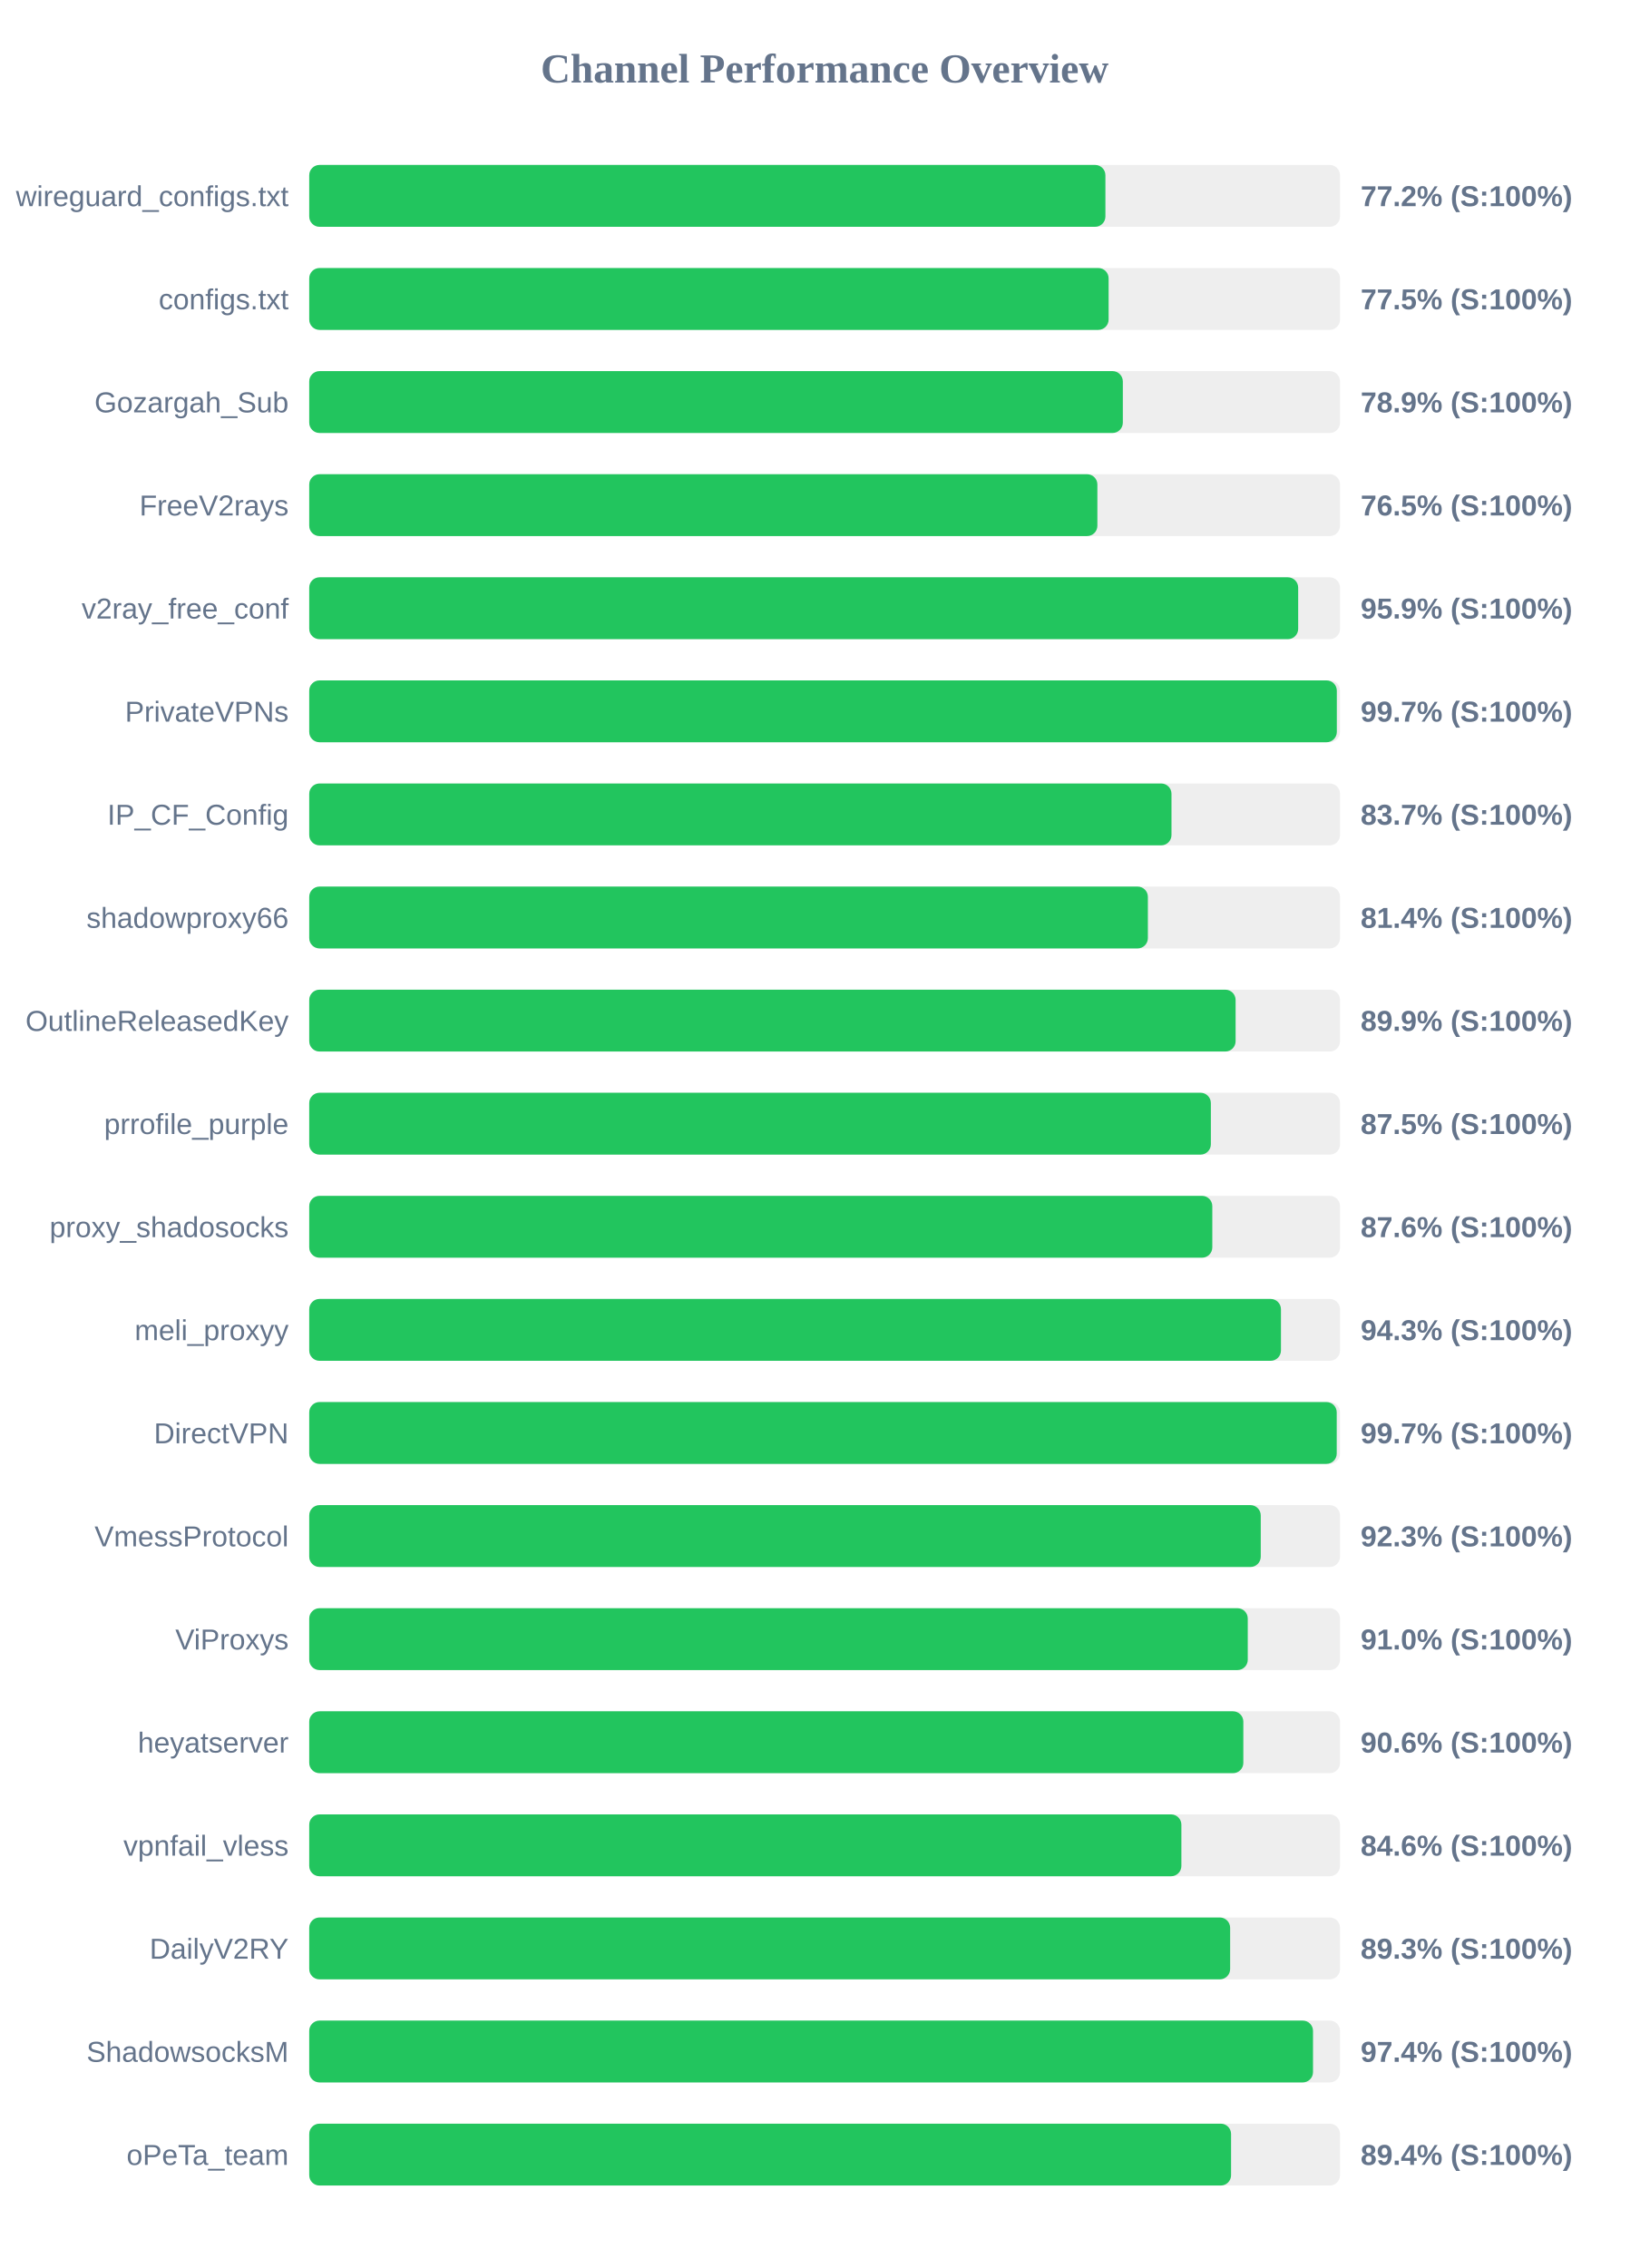
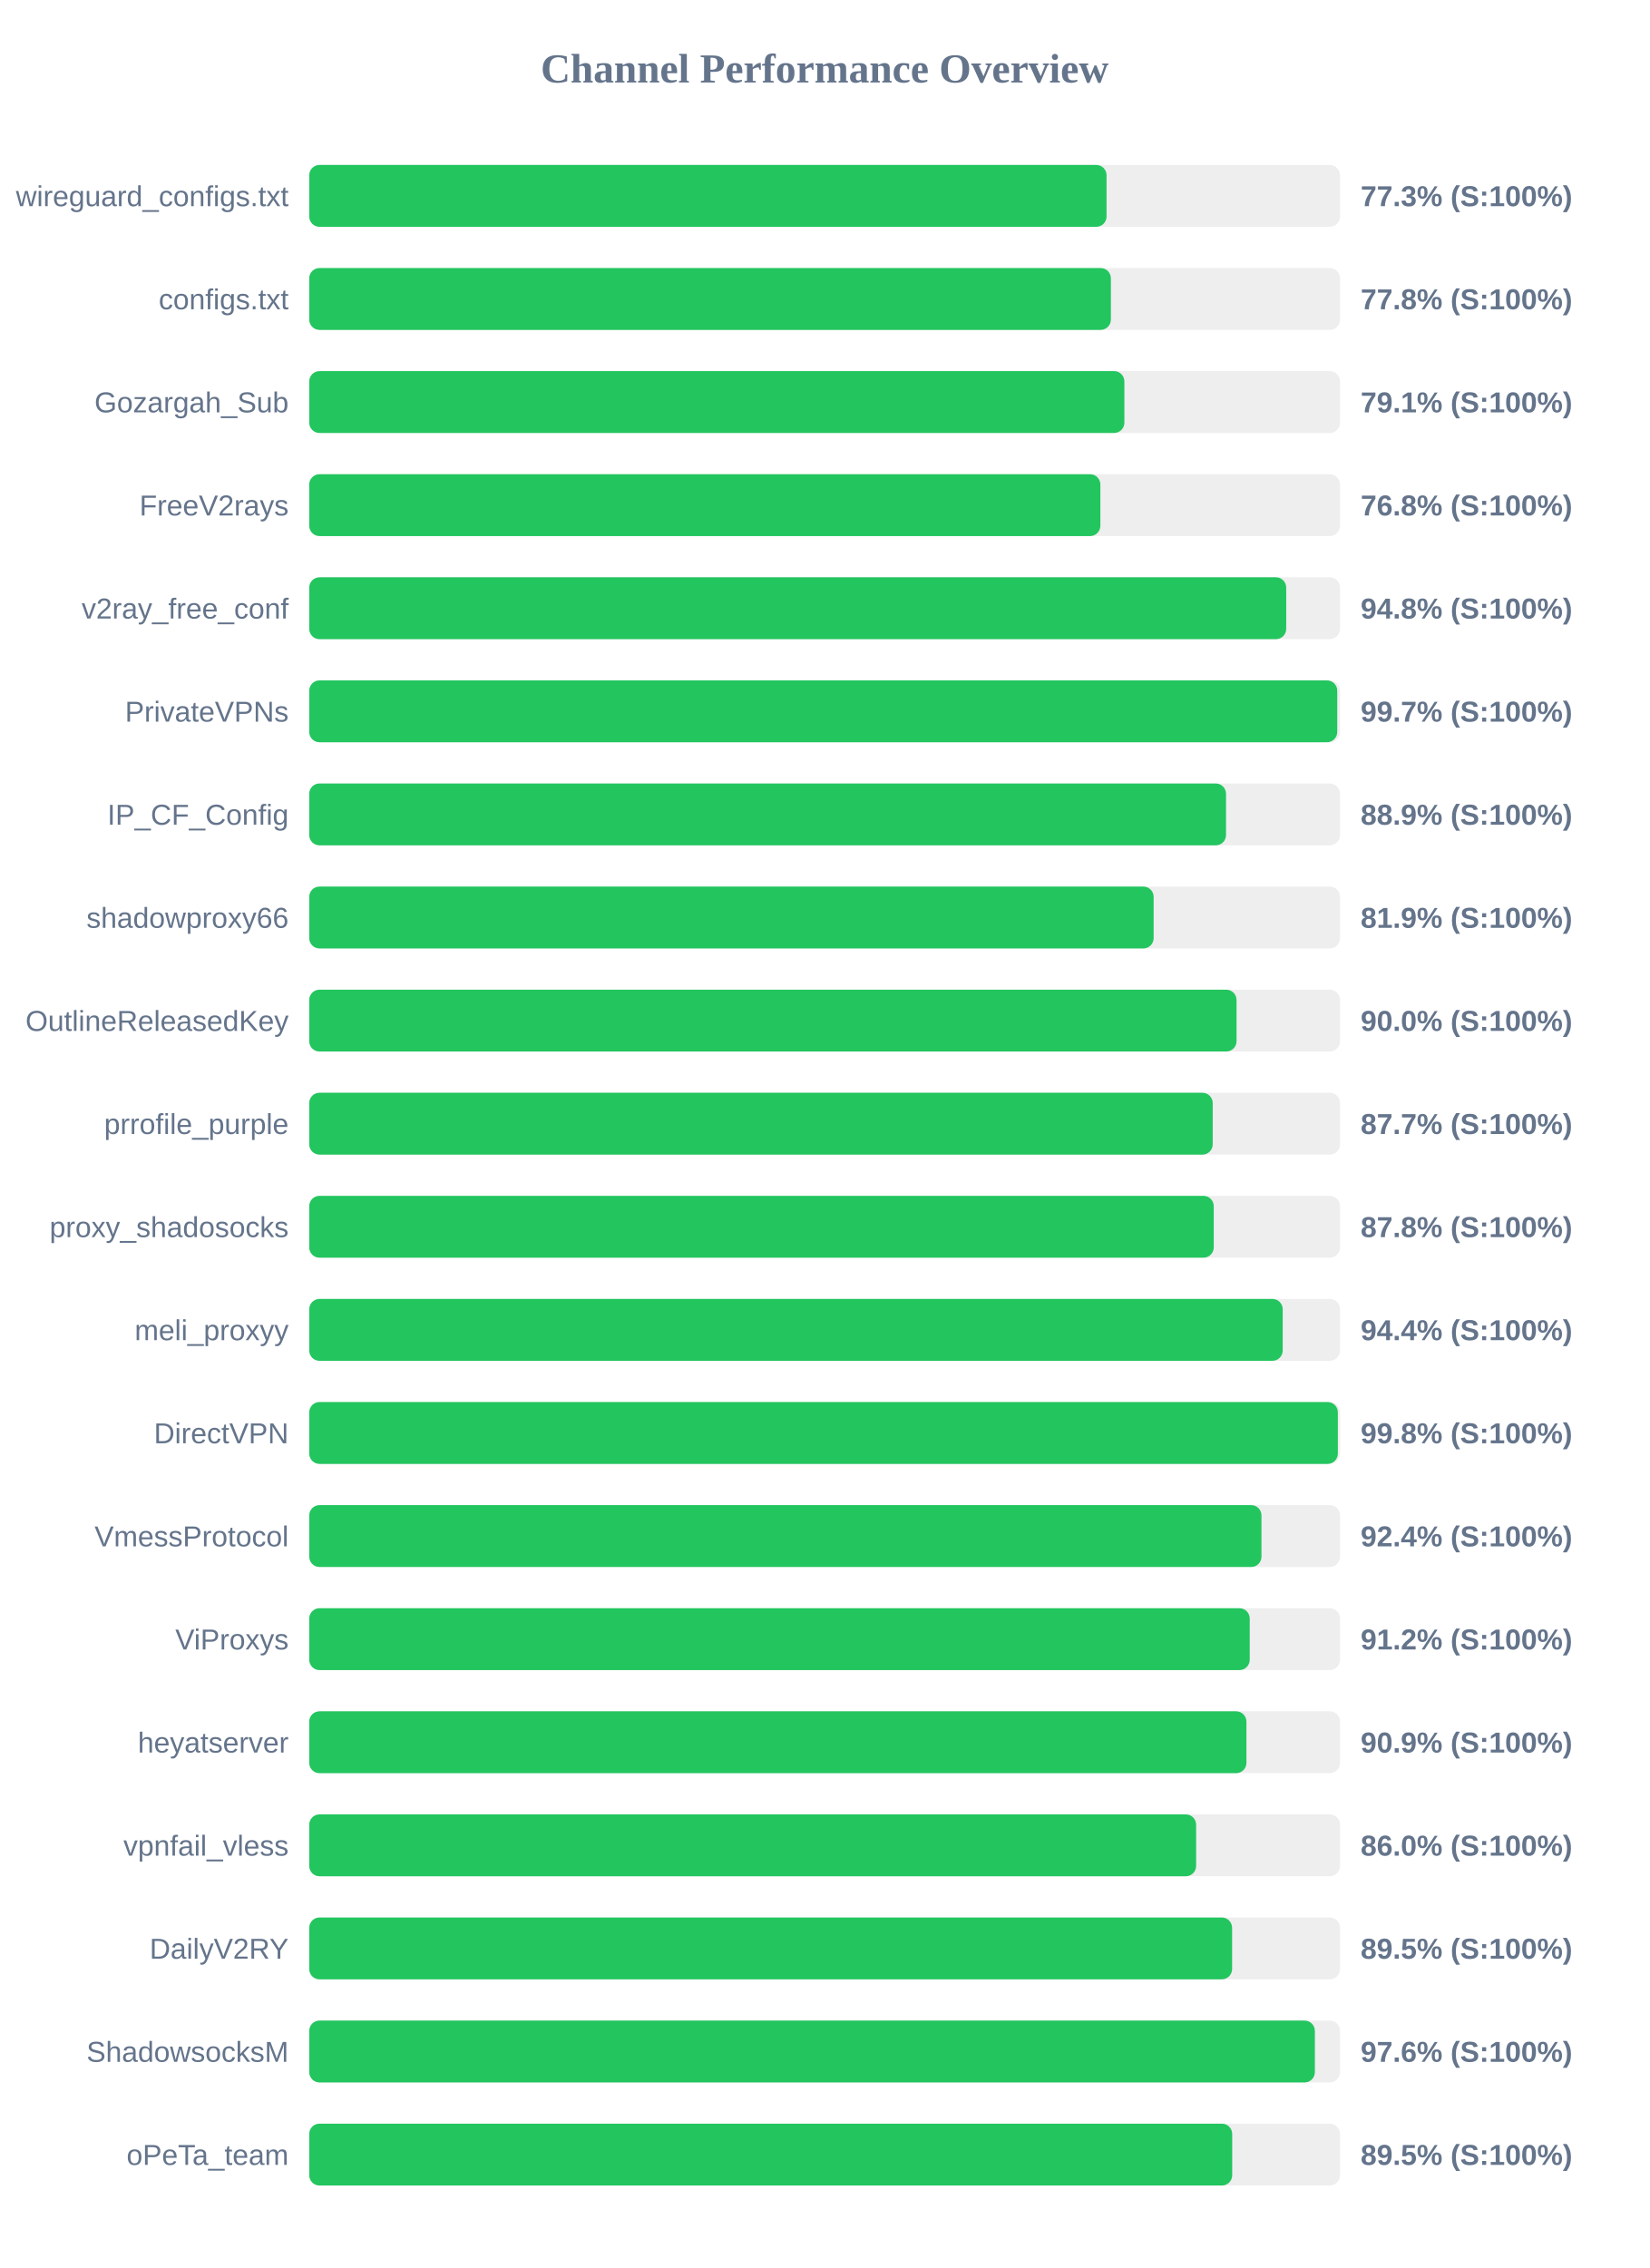
<svg xmlns="http://www.w3.org/2000/svg" width="800" height="1100" version="1.1">
  <style>
        .row { font: 14px Arial; fill: #64748b; }
        .score { font: bold 14px Arial; fill: #64748b; }
    </style>
  <text x="400" y="40" text-anchor="middle" font-size="20px" font-weight="bold" fill="#64748b">Channel Performance Overview</text>
  <rect x="150" y="80" width="500" height="30" fill="#eee" rx="5" />
-   <rect x="150" y="80" width="386.2" height="30" fill="#22c55e" rx="5" />
+   <rect x="150" y="80" width="386.75" height="30" fill="#22c55e" rx="5" />
  <text x="140" y="100" text-anchor="end" class="row">wireguard_configs.txt</text>
-   <text x="660" y="100" text-anchor="start" class="score">77.2% (S:100%)</text>
+   <text x="660" y="100" text-anchor="start" class="score">77.3% (S:100%)</text>
  <rect x="150" y="130" width="500" height="30" fill="#eee" rx="5" />
-   <rect x="150" y="130" width="387.75" height="30" fill="#22c55e" rx="5" />
+   <rect x="150" y="130" width="388.85" height="30" fill="#22c55e" rx="5" />
  <text x="140" y="150" text-anchor="end" class="row">configs.txt</text>
-   <text x="660" y="150" text-anchor="start" class="score">77.5% (S:100%)</text>
+   <text x="660" y="150" text-anchor="start" class="score">77.8% (S:100%)</text>
  <rect x="150" y="180" width="500" height="30" fill="#eee" rx="5" />
-   <rect x="150" y="180" width="394.65" height="30" fill="#22c55e" rx="5" />
+   <rect x="150" y="180" width="395.4" height="30" fill="#22c55e" rx="5" />
  <text x="140" y="200" text-anchor="end" class="row">Gozargah_Sub</text>
-   <text x="660" y="200" text-anchor="start" class="score">78.9% (S:100%)</text>
+   <text x="660" y="200" text-anchor="start" class="score">79.1% (S:100%)</text>
  <rect x="150" y="230" width="500" height="30" fill="#eee" rx="5" />
-   <rect x="150" y="230" width="382.3" height="30" fill="#22c55e" rx="5" />
+   <rect x="150" y="230" width="383.75" height="30" fill="#22c55e" rx="5" />
  <text x="140" y="250" text-anchor="end" class="row">FreeV2rays</text>
-   <text x="660" y="250" text-anchor="start" class="score">76.5% (S:100%)</text>
+   <text x="660" y="250" text-anchor="start" class="score">76.8% (S:100%)</text>
  <rect x="150" y="280" width="500" height="30" fill="#eee" rx="5" />
-   <rect x="150" y="280" width="479.7" height="30" fill="#22c55e" rx="5" />
+   <rect x="150" y="280" width="473.9" height="30" fill="#22c55e" rx="5" />
  <text x="140" y="300" text-anchor="end" class="row">v2ray_free_conf</text>
-   <text x="660" y="300" text-anchor="start" class="score">95.9% (S:100%)</text>
+   <text x="660" y="300" text-anchor="start" class="score">94.8% (S:100%)</text>
  <rect x="150" y="330" width="500" height="30" fill="#eee" rx="5" />
-   <rect x="150" y="330" width="498.45" height="30" fill="#22c55e" rx="5" />
+   <rect x="150" y="330" width="498.65" height="30" fill="#22c55e" rx="5" />
  <text x="140" y="350" text-anchor="end" class="row">PrivateVPNs</text>
  <text x="660" y="350" text-anchor="start" class="score">99.7% (S:100%)</text>
  <rect x="150" y="380" width="500" height="30" fill="#eee" rx="5" />
-   <rect x="150" y="380" width="418.25" height="30" fill="#22c55e" rx="5" />
+   <rect x="150" y="380" width="444.7" height="30" fill="#22c55e" rx="5" />
  <text x="140" y="400" text-anchor="end" class="row">IP_CF_Config</text>
-   <text x="660" y="400" text-anchor="start" class="score">83.7% (S:100%)</text>
+   <text x="660" y="400" text-anchor="start" class="score">88.9% (S:100%)</text>
  <rect x="150" y="430" width="500" height="30" fill="#eee" rx="5" />
-   <rect x="150" y="430" width="406.8" height="30" fill="#22c55e" rx="5" />
+   <rect x="150" y="430" width="409.6" height="30" fill="#22c55e" rx="5" />
  <text x="140" y="450" text-anchor="end" class="row">shadowproxy66</text>
-   <text x="660" y="450" text-anchor="start" class="score">81.4% (S:100%)</text>
+   <text x="660" y="450" text-anchor="start" class="score">81.9% (S:100%)</text>
  <rect x="150" y="480" width="500" height="30" fill="#eee" rx="5" />
-   <rect x="150" y="480" width="449.35" height="30" fill="#22c55e" rx="5" />
+   <rect x="150" y="480" width="449.8" height="30" fill="#22c55e" rx="5" />
  <text x="140" y="500" text-anchor="end" class="row">OutlineReleasedKey</text>
-   <text x="660" y="500" text-anchor="start" class="score">89.9% (S:100%)</text>
+   <text x="660" y="500" text-anchor="start" class="score">90.0% (S:100%)</text>
  <rect x="150" y="530" width="500" height="30" fill="#eee" rx="5" />
-   <rect x="150" y="530" width="437.35" height="30" fill="#22c55e" rx="5" />
+   <rect x="150" y="530" width="438.25" height="30" fill="#22c55e" rx="5" />
  <text x="140" y="550" text-anchor="end" class="row">prrofile_purple</text>
-   <text x="660" y="550" text-anchor="start" class="score">87.5% (S:100%)</text>
+   <text x="660" y="550" text-anchor="start" class="score">87.7% (S:100%)</text>
  <rect x="150" y="580" width="500" height="30" fill="#eee" rx="5" />
-   <rect x="150" y="580" width="438.05" height="30" fill="#22c55e" rx="5" />
+   <rect x="150" y="580" width="438.75" height="30" fill="#22c55e" rx="5" />
  <text x="140" y="600" text-anchor="end" class="row">proxy_shadosocks</text>
-   <text x="660" y="600" text-anchor="start" class="score">87.6% (S:100%)</text>
+   <text x="660" y="600" text-anchor="start" class="score">87.8% (S:100%)</text>
  <rect x="150" y="630" width="500" height="30" fill="#eee" rx="5" />
-   <rect x="150" y="630" width="471.35" height="30" fill="#22c55e" rx="5" />
+   <rect x="150" y="630" width="472.2" height="30" fill="#22c55e" rx="5" />
  <text x="140" y="650" text-anchor="end" class="row">meli_proxyy</text>
-   <text x="660" y="650" text-anchor="start" class="score">94.3% (S:100%)</text>
+   <text x="660" y="650" text-anchor="start" class="score">94.4% (S:100%)</text>
  <rect x="150" y="680" width="500" height="30" fill="#eee" rx="5" />
-   <rect x="150" y="680" width="498.4" height="30" fill="#22c55e" rx="5" />
+   <rect x="150" y="680" width="498.95" height="30" fill="#22c55e" rx="5" />
  <text x="140" y="700" text-anchor="end" class="row">DirectVPN</text>
-   <text x="660" y="700" text-anchor="start" class="score">99.7% (S:100%)</text>
+   <text x="660" y="700" text-anchor="start" class="score">99.8% (S:100%)</text>
  <rect x="150" y="730" width="500" height="30" fill="#eee" rx="5" />
-   <rect x="150" y="730" width="461.55" height="30" fill="#22c55e" rx="5" />
+   <rect x="150" y="730" width="461.9" height="30" fill="#22c55e" rx="5" />
  <text x="140" y="750" text-anchor="end" class="row">VmessProtocol</text>
-   <text x="660" y="750" text-anchor="start" class="score">92.3% (S:100%)</text>
+   <text x="660" y="750" text-anchor="start" class="score">92.4% (S:100%)</text>
  <rect x="150" y="780" width="500" height="30" fill="#eee" rx="5" />
-   <rect x="150" y="780" width="455.25" height="30" fill="#22c55e" rx="5" />
+   <rect x="150" y="780" width="456.2" height="30" fill="#22c55e" rx="5" />
  <text x="140" y="800" text-anchor="end" class="row">ViProxys</text>
-   <text x="660" y="800" text-anchor="start" class="score">91.0% (S:100%)</text>
+   <text x="660" y="800" text-anchor="start" class="score">91.2% (S:100%)</text>
  <rect x="150" y="830" width="500" height="30" fill="#eee" rx="5" />
-   <rect x="150" y="830" width="453.1" height="30" fill="#22c55e" rx="5" />
+   <rect x="150" y="830" width="454.6" height="30" fill="#22c55e" rx="5" />
  <text x="140" y="850" text-anchor="end" class="row">heyatserver</text>
-   <text x="660" y="850" text-anchor="start" class="score">90.6% (S:100%)</text>
+   <text x="660" y="850" text-anchor="start" class="score">90.9% (S:100%)</text>
  <rect x="150" y="880" width="500" height="30" fill="#eee" rx="5" />
-   <rect x="150" y="880" width="423.05" height="30" fill="#22c55e" rx="5" />
+   <rect x="150" y="880" width="430.2" height="30" fill="#22c55e" rx="5" />
  <text x="140" y="900" text-anchor="end" class="row">vpnfail_vless</text>
-   <text x="660" y="900" text-anchor="start" class="score">84.6% (S:100%)</text>
+   <text x="660" y="900" text-anchor="start" class="score">86.0% (S:100%)</text>
  <rect x="150" y="930" width="500" height="30" fill="#eee" rx="5" />
-   <rect x="150" y="930" width="446.7" height="30" fill="#22c55e" rx="5" />
+   <rect x="150" y="930" width="447.65" height="30" fill="#22c55e" rx="5" />
  <text x="140" y="950" text-anchor="end" class="row">DailyV2RY</text>
-   <text x="660" y="950" text-anchor="start" class="score">89.3% (S:100%)</text>
+   <text x="660" y="950" text-anchor="start" class="score">89.5% (S:100%)</text>
  <rect x="150" y="980" width="500" height="30" fill="#eee" rx="5" />
-   <rect x="150" y="980" width="486.9" height="30" fill="#22c55e" rx="5" />
+   <rect x="150" y="980" width="487.8" height="30" fill="#22c55e" rx="5" />
  <text x="140" y="1000" text-anchor="end" class="row">ShadowsocksM</text>
-   <text x="660" y="1000" text-anchor="start" class="score">97.4% (S:100%)</text>
+   <text x="660" y="1000" text-anchor="start" class="score">97.6% (S:100%)</text>
  <rect x="150" y="1030" width="500" height="30" fill="#eee" rx="5" />
-   <rect x="150" y="1030" width="447.15" height="30" fill="#22c55e" rx="5" />
+   <rect x="150" y="1030" width="447.7" height="30" fill="#22c55e" rx="5" />
  <text x="140" y="1050" text-anchor="end" class="row">oPeTa_team</text>
-   <text x="660" y="1050" text-anchor="start" class="score">89.4% (S:100%)</text>
+   <text x="660" y="1050" text-anchor="start" class="score">89.5% (S:100%)</text>
</svg>
